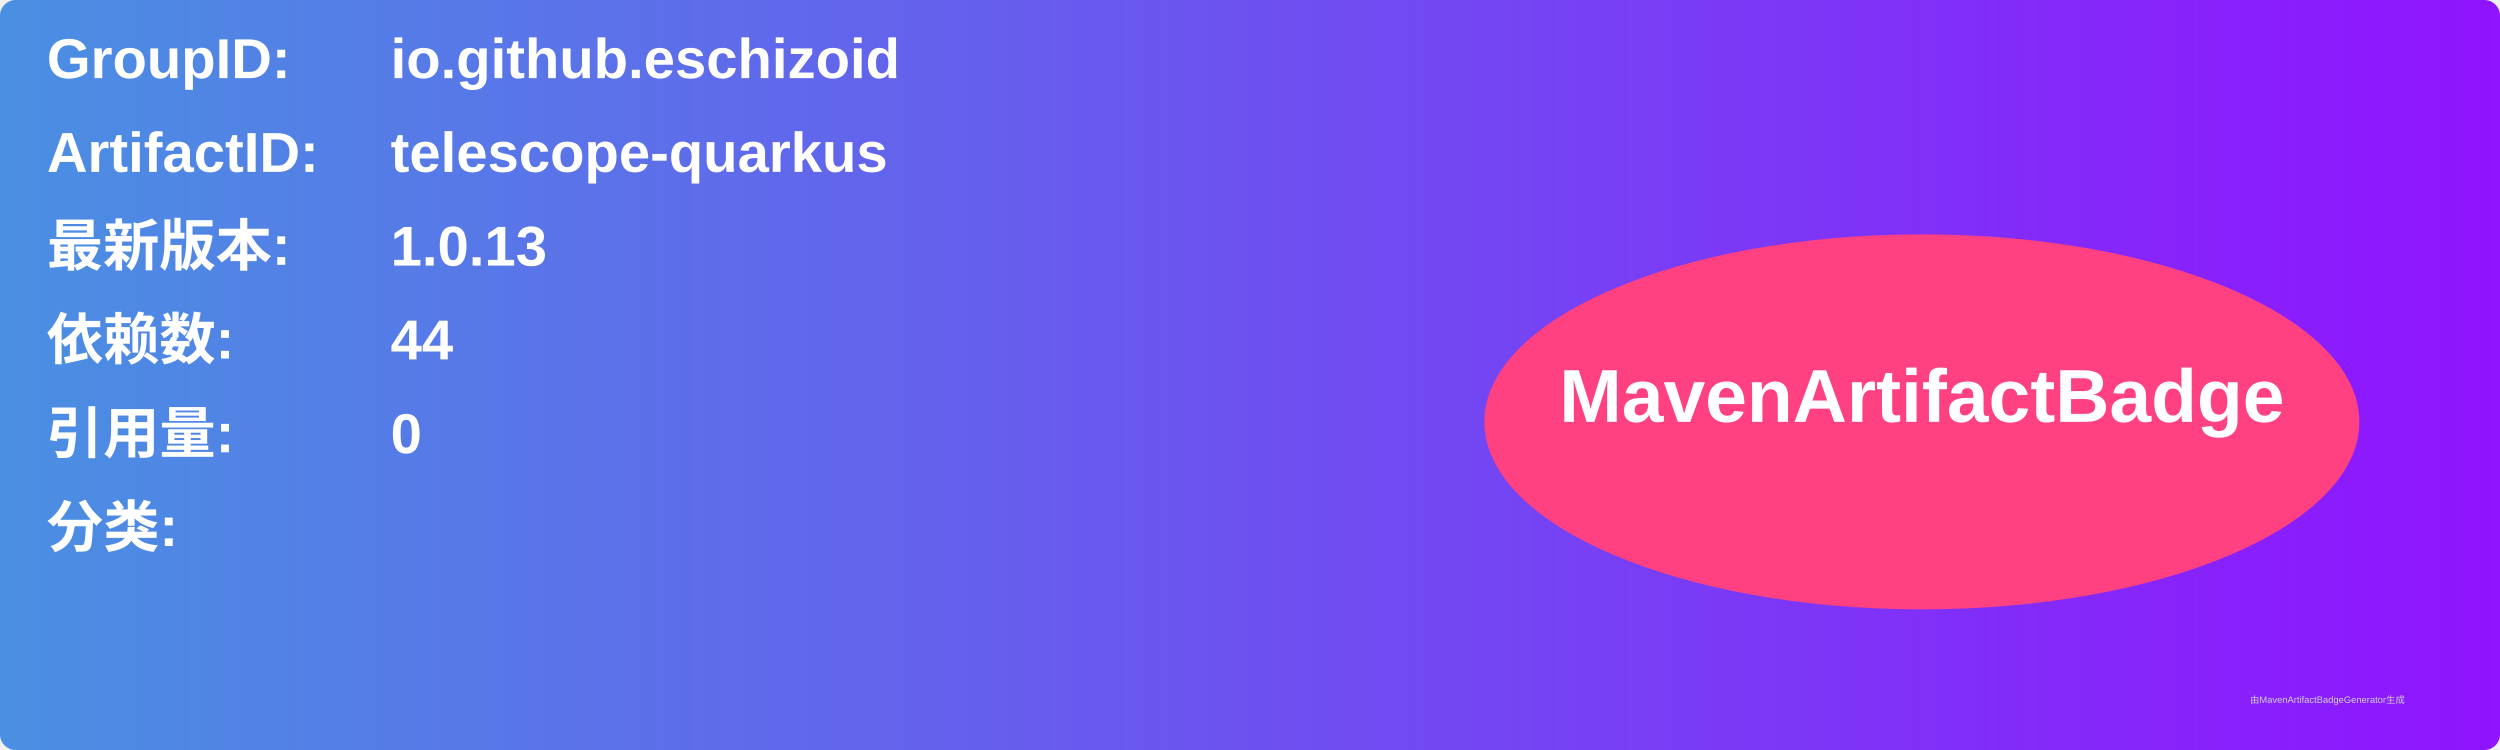
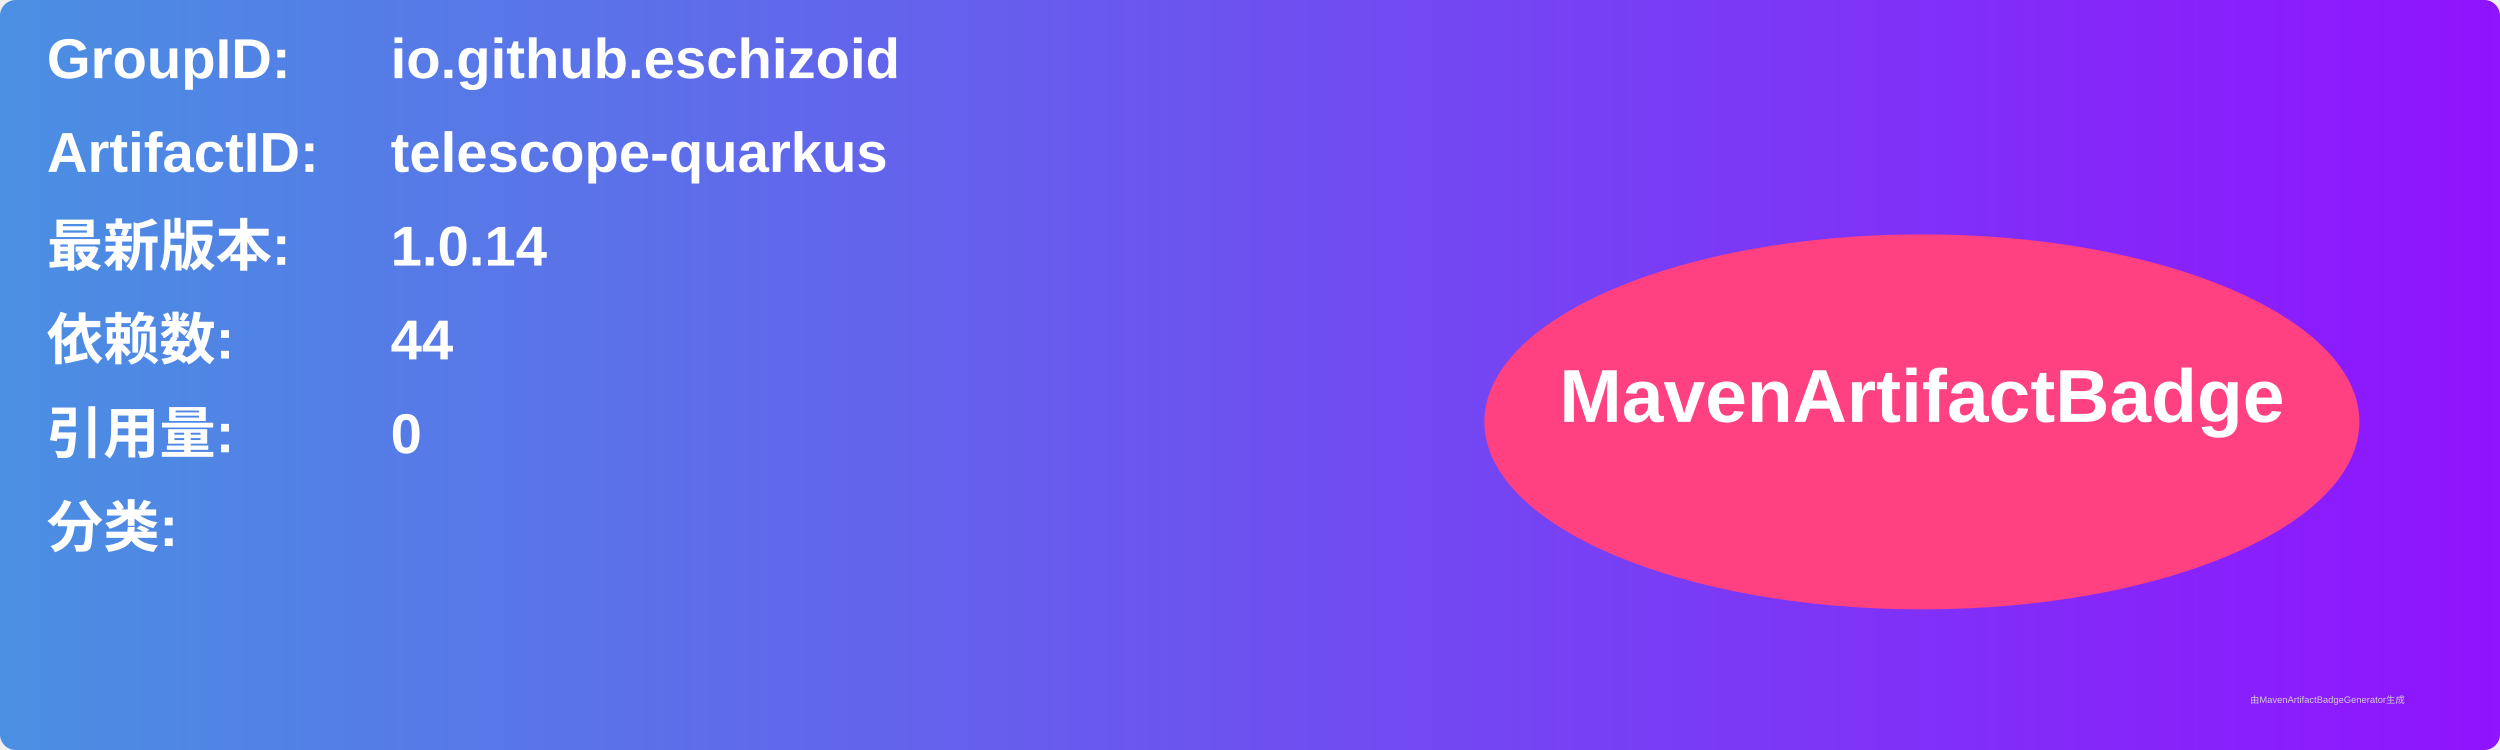
<svg xmlns="http://www.w3.org/2000/svg" width="800" height="240" viewBox="0 0 800 240">
  <linearGradient id="grad" x1="0%" y1="0%" x2="100%" y2="0%">
    <stop offset="0%" stop-color="#4a90e2" />
    <stop offset="100%" stop-color="#9013fe" />
  </linearGradient>
  <rect width="100%" height="100%" rx="5" ry="5" fill="url(#grad)" />
  <g transform="translate(15, 15)">
    <text x="0" y="10" font-family="Arial" font-size="18" fill="white" font-weight="bold" width="260">GroupID:</text>
    <text x="110" y="10" font-family="Arial" font-size="18" fill="white" font-weight="bold" width="460">io.github.eschizoid</text>
    <text x="0" y="40" font-family="Arial" font-size="18" fill="white" font-weight="bold" width="260">ArtifactID:</text>
    <text x="110" y="40" font-family="Arial" font-size="18" fill="white" font-weight="bold" width="460">telescope-quarkus</text>
    <text x="0" y="70" font-family="Arial" font-size="18" fill="white" font-weight="bold">最新版本:</text>
    <text x="110" y="70" font-family="Arial" font-size="18" fill="white" font-weight="bold">
-       <tspan font-weight="bold">1.0.13</tspan>
+       <tspan font-weight="bold">1.0.14</tspan>
    </text>
    <text x="0" y="100" font-family="Arial" font-size="18" fill="white" font-weight="bold">依赖数: </text>
    <text x="110" y="100" font-family="Arial" font-size="18" fill="white">
      <tspan font-weight="bold">44</tspan>
    </text>
    <text x="0" y="130" font-family="Arial" font-size="18" fill="white" font-weight="bold">引用量: </text>
    <text x="110" y="130" font-family="Arial" font-size="18" fill="white">
      <tspan font-weight="bold">0</tspan>
    </text>
    <text x="0" y="160" font-family="Arial" font-size="18" fill="white" font-weight="bold">分类:</text>
    <text x="10" y="190" font-family="Arial" font-size="10" fill="white">
      <tspan font-weight="bold" />
    </text>
    <ellipse cx="600" cy="120" rx="140" ry="60" fill="#ff4081" />
    <text x="600" y="120" text-anchor="middle" font-family="Arial" font-size="24" fill="white" font-weight="bold">MavenArtifactBadge</text>
  </g>
  <text x="720" y="225" font-family="Arial" font-size="3" fill="#d0d0d0">由MavenArtifactBadgeGenerator生成</text>
</svg>
